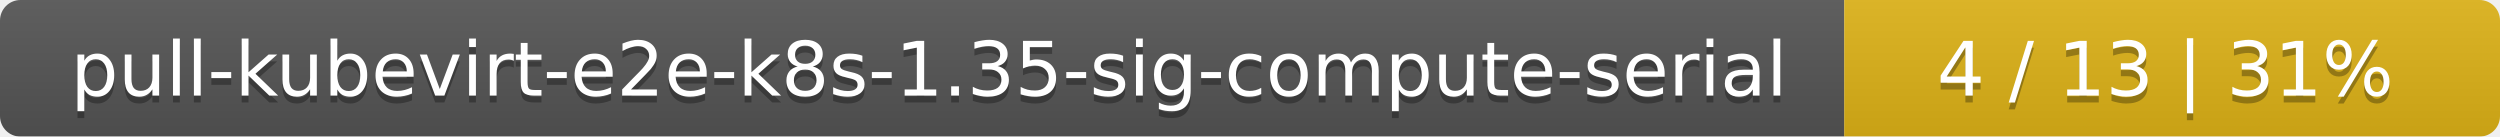
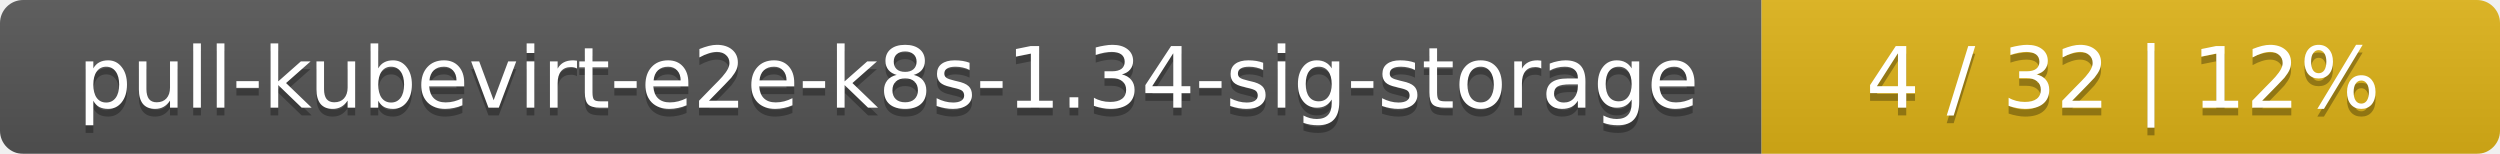
- <svg xmlns="http://www.w3.org/2000/svg" width="366" height="20">
+ <svg xmlns="http://www.w3.org/2000/svg" width="325" height="20">
  <linearGradient id="smooth" x2="0" y2="100%">
    <stop offset="0" stop-color="#bbb" stop-opacity=".1" />
    <stop offset="1" stop-opacity=".1" />
  </linearGradient>
  <mask id="round">
-     <rect width="366" height="20" rx="3" fill="#fff" />
+     <rect width="325" height="20" rx="3" fill="#fff" />
  </mask>
  <g mask="url(#round)">
-     <rect width="270" height="20" fill="#555" />
-     <rect x="270" width="96" height="20" fill="#dfb317" />
-     <rect width="366" height="20" fill="url(#smooth)" />
+     <rect width="229" height="20" fill="#555" />
+     <rect x="229" width="96" height="20" fill="#dfb317" />
+     <rect width="325" height="20" fill="url(#smooth)" />
  </g>
  <g fill="#fff" text-anchor="middle" font-family="DejaVu Sans,Verdana,Geneva,sans-serif" font-size="11">
-     <text x="136" y="15" fill="#010101" fill-opacity=".3">pull-kubevirt-e2e-k8s-1.35-sig-compute-serial</text>
-     <text x="136" y="14">pull-kubevirt-e2e-k8s-1.35-sig-compute-serial</text>
-     <text x="317" y="15" fill="#010101" fill-opacity=".3">4 / 13    |    31%</text>
-     <text x="317" y="14">4 / 13    |    31%</text>
+     <text x="115.5" y="15" fill="#010101" fill-opacity=".3">pull-kubevirt-e2e-k8s-1.34-sig-storage</text>
+     <text x="115.5" y="14">pull-kubevirt-e2e-k8s-1.34-sig-storage</text>
+     <text x="276" y="15" fill="#010101" fill-opacity=".3">4 / 32    |    12%</text>
+     <text x="276" y="14">4 / 32    |    12%</text>
  </g>
</svg>
